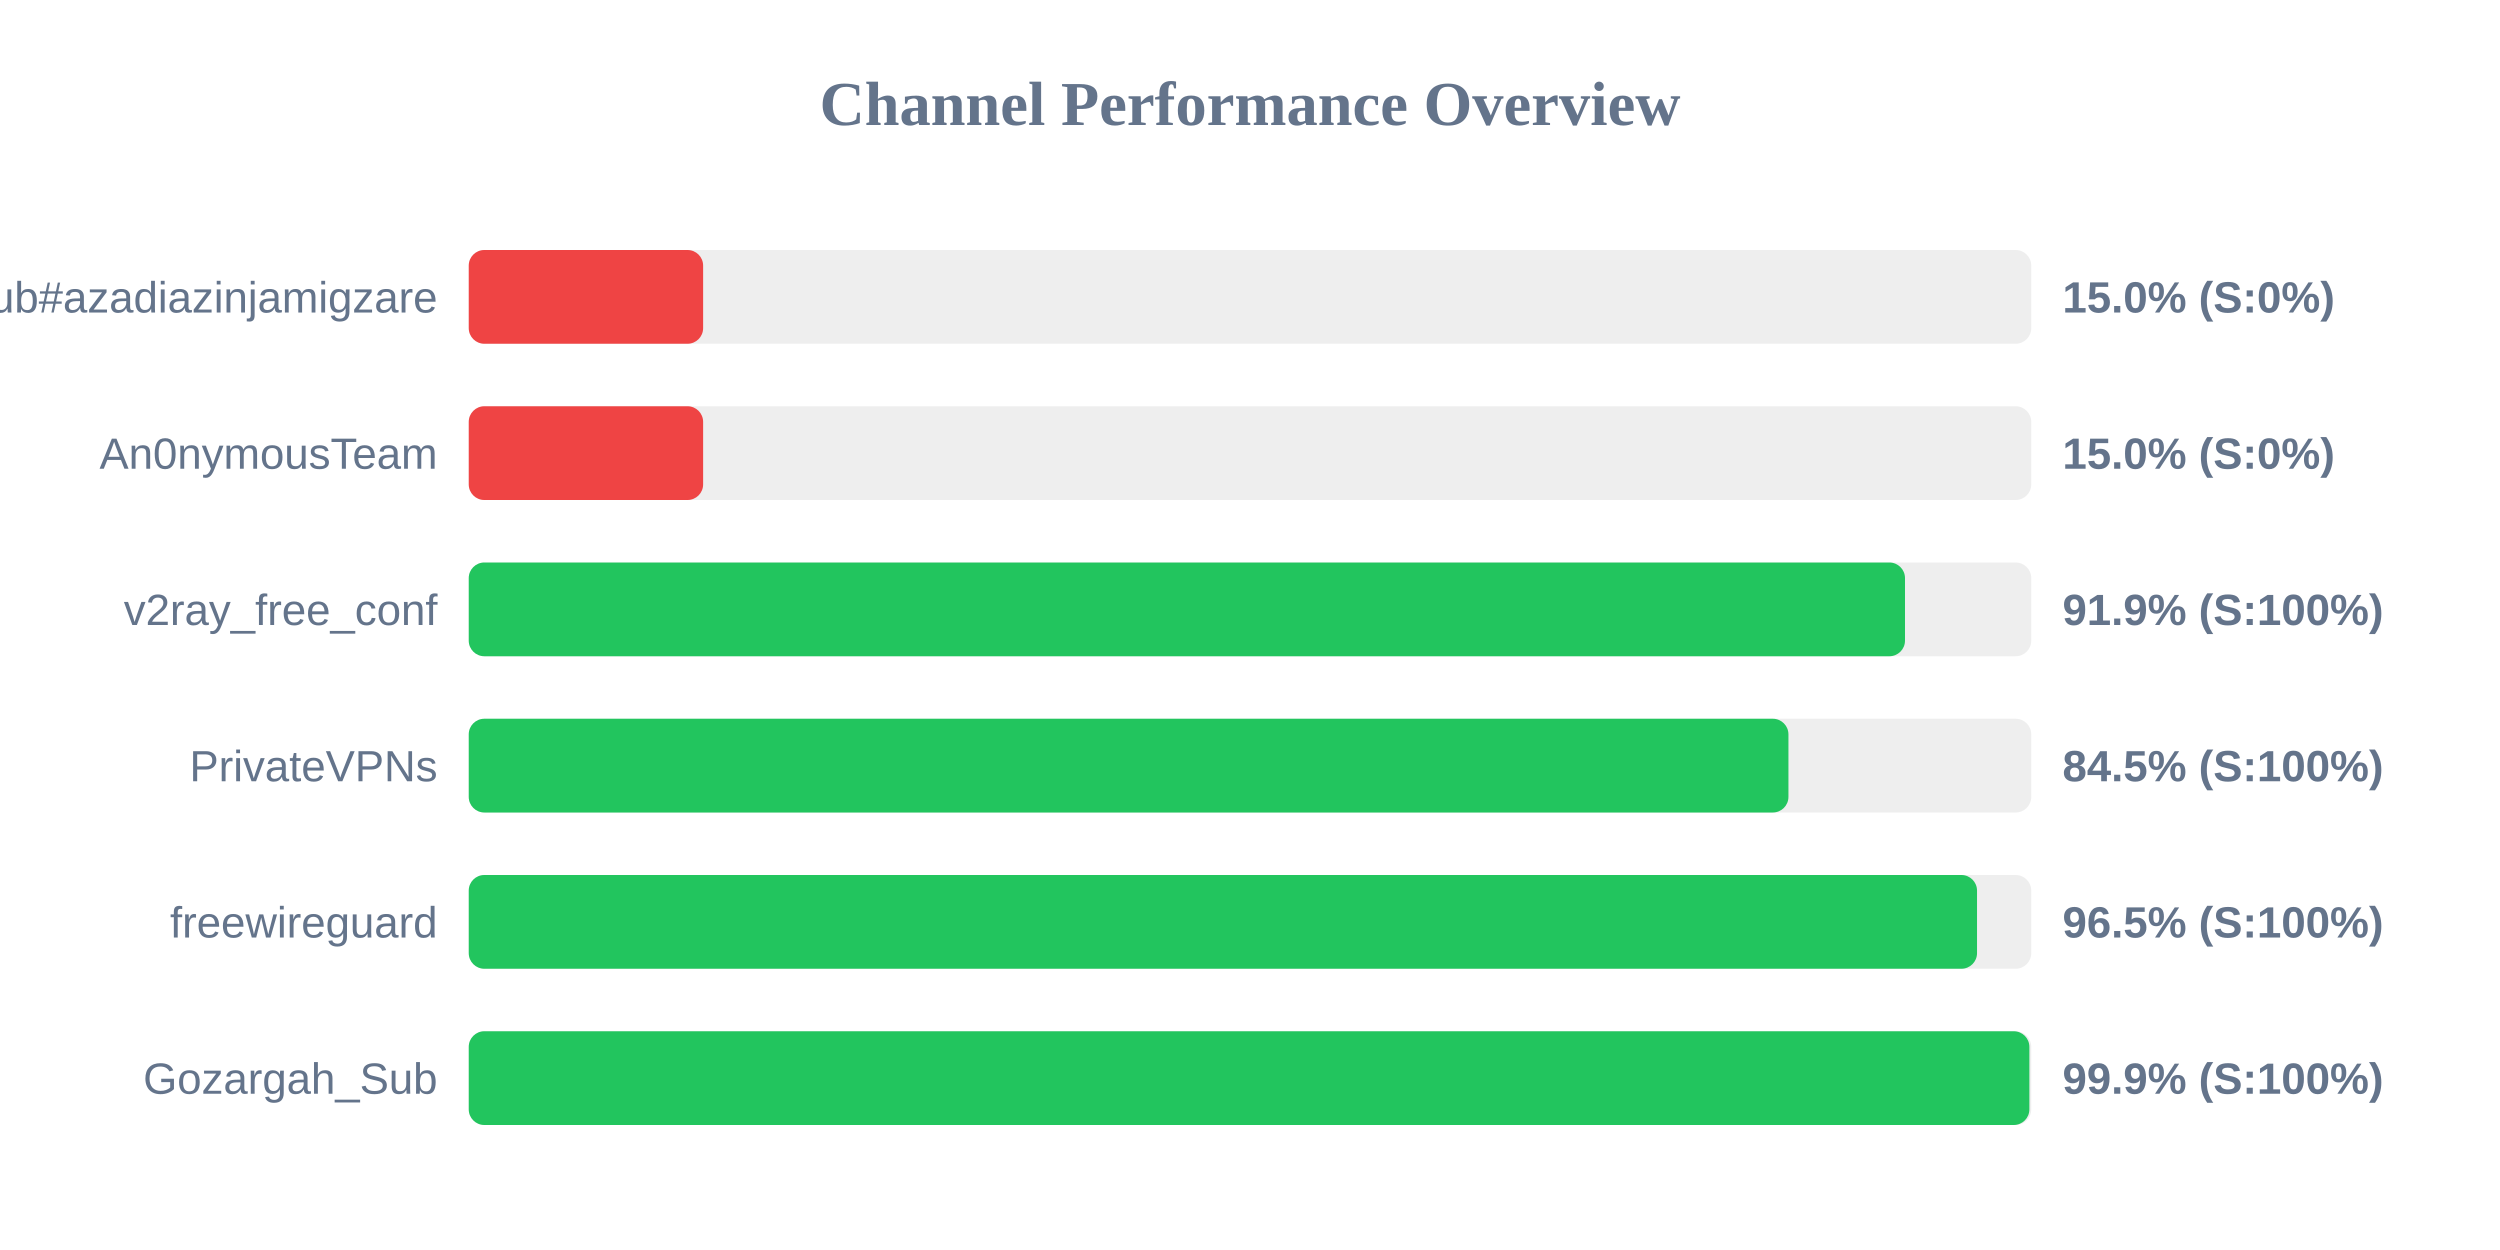
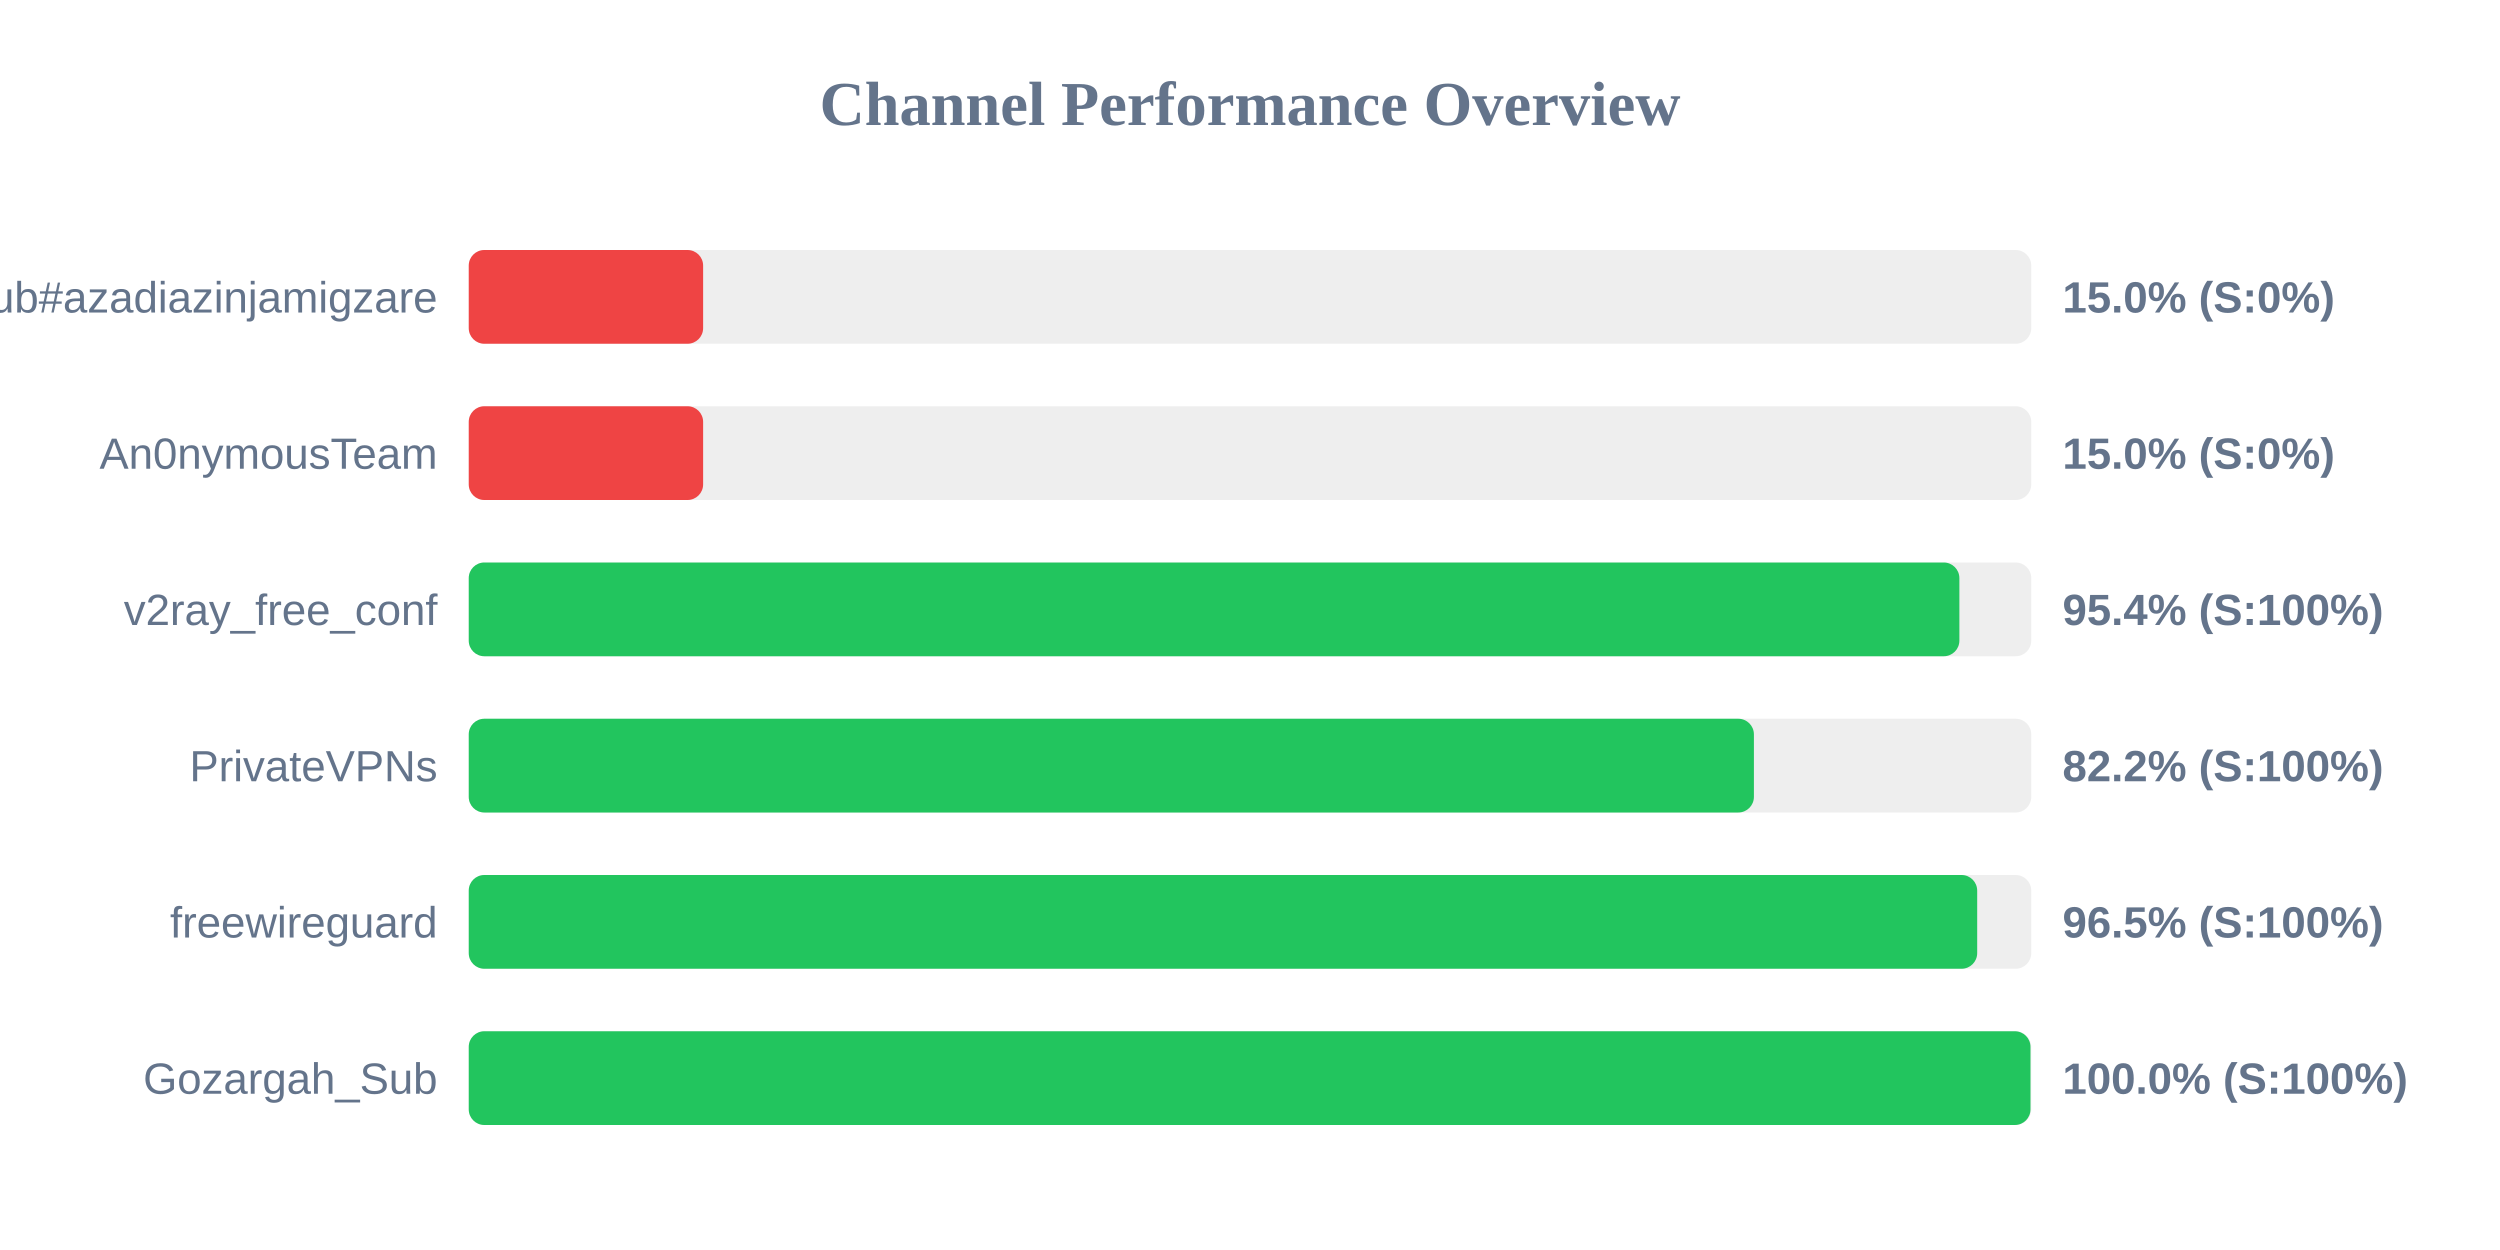
<svg xmlns="http://www.w3.org/2000/svg" width="800" height="400" version="1.1">
  <style>
        .row { font: 14px Arial; fill: #64748b; }
        .score { font: bold 14px Arial; fill: #64748b; }
    </style>
  <text x="400" y="40" text-anchor="middle" font-size="20px" font-weight="bold" fill="#64748b">Channel Performance Overview</text>
  <rect x="150" y="80" width="500" height="30" fill="#eee" rx="5" />
  <rect x="150" y="80" width="75.0" height="30" fill="#ef4444" rx="5" />
  <text x="140" y="100" text-anchor="end" class="row">Sub#azadiazinjamigzare</text>
  <text x="660" y="100" text-anchor="start" class="score">15.0% (S:0%)</text>
  <rect x="150" y="130" width="500" height="30" fill="#eee" rx="5" />
  <rect x="150" y="130" width="75.0" height="30" fill="#ef4444" rx="5" />
  <text x="140" y="150" text-anchor="end" class="row">An0nymousTeam</text>
  <text x="660" y="150" text-anchor="start" class="score">15.0% (S:0%)</text>
  <rect x="150" y="180" width="500" height="30" fill="#eee" rx="5" />
-   <rect x="150" y="180" width="459.6" height="30" fill="#22c55e" rx="5" />
+   <rect x="150" y="180" width="477.0" height="30" fill="#22c55e" rx="5" />
  <text x="140" y="200" text-anchor="end" class="row">v2ray_free_conf</text>
-   <text x="660" y="200" text-anchor="start" class="score">91.9% (S:100%)</text>
+   <text x="660" y="200" text-anchor="start" class="score">95.4% (S:100%)</text>
  <rect x="150" y="230" width="500" height="30" fill="#eee" rx="5" />
-   <rect x="150" y="230" width="422.3" height="30" fill="#22c55e" rx="5" />
+   <rect x="150" y="230" width="411.25" height="30" fill="#22c55e" rx="5" />
  <text x="140" y="250" text-anchor="end" class="row">PrivateVPNs</text>
-   <text x="660" y="250" text-anchor="start" class="score">84.5% (S:100%)</text>
+   <text x="660" y="250" text-anchor="start" class="score">82.2% (S:100%)</text>
  <rect x="150" y="280" width="500" height="30" fill="#eee" rx="5" />
-   <rect x="150" y="280" width="482.65" height="30" fill="#22c55e" rx="5" />
+   <rect x="150" y="280" width="482.7" height="30" fill="#22c55e" rx="5" />
  <text x="140" y="300" text-anchor="end" class="row">freewireguard</text>
  <text x="660" y="300" text-anchor="start" class="score">96.5% (S:100%)</text>
  <rect x="150" y="330" width="500" height="30" fill="#eee" rx="5" />
-   <rect x="150" y="330" width="499.4" height="30" fill="#22c55e" rx="5" />
+   <rect x="150" y="330" width="499.75" height="30" fill="#22c55e" rx="5" />
  <text x="140" y="350" text-anchor="end" class="row">Gozargah_Sub</text>
-   <text x="660" y="350" text-anchor="start" class="score">99.9% (S:100%)</text>
+   <text x="660" y="350" text-anchor="start" class="score">100.0% (S:100%)</text>
</svg>
